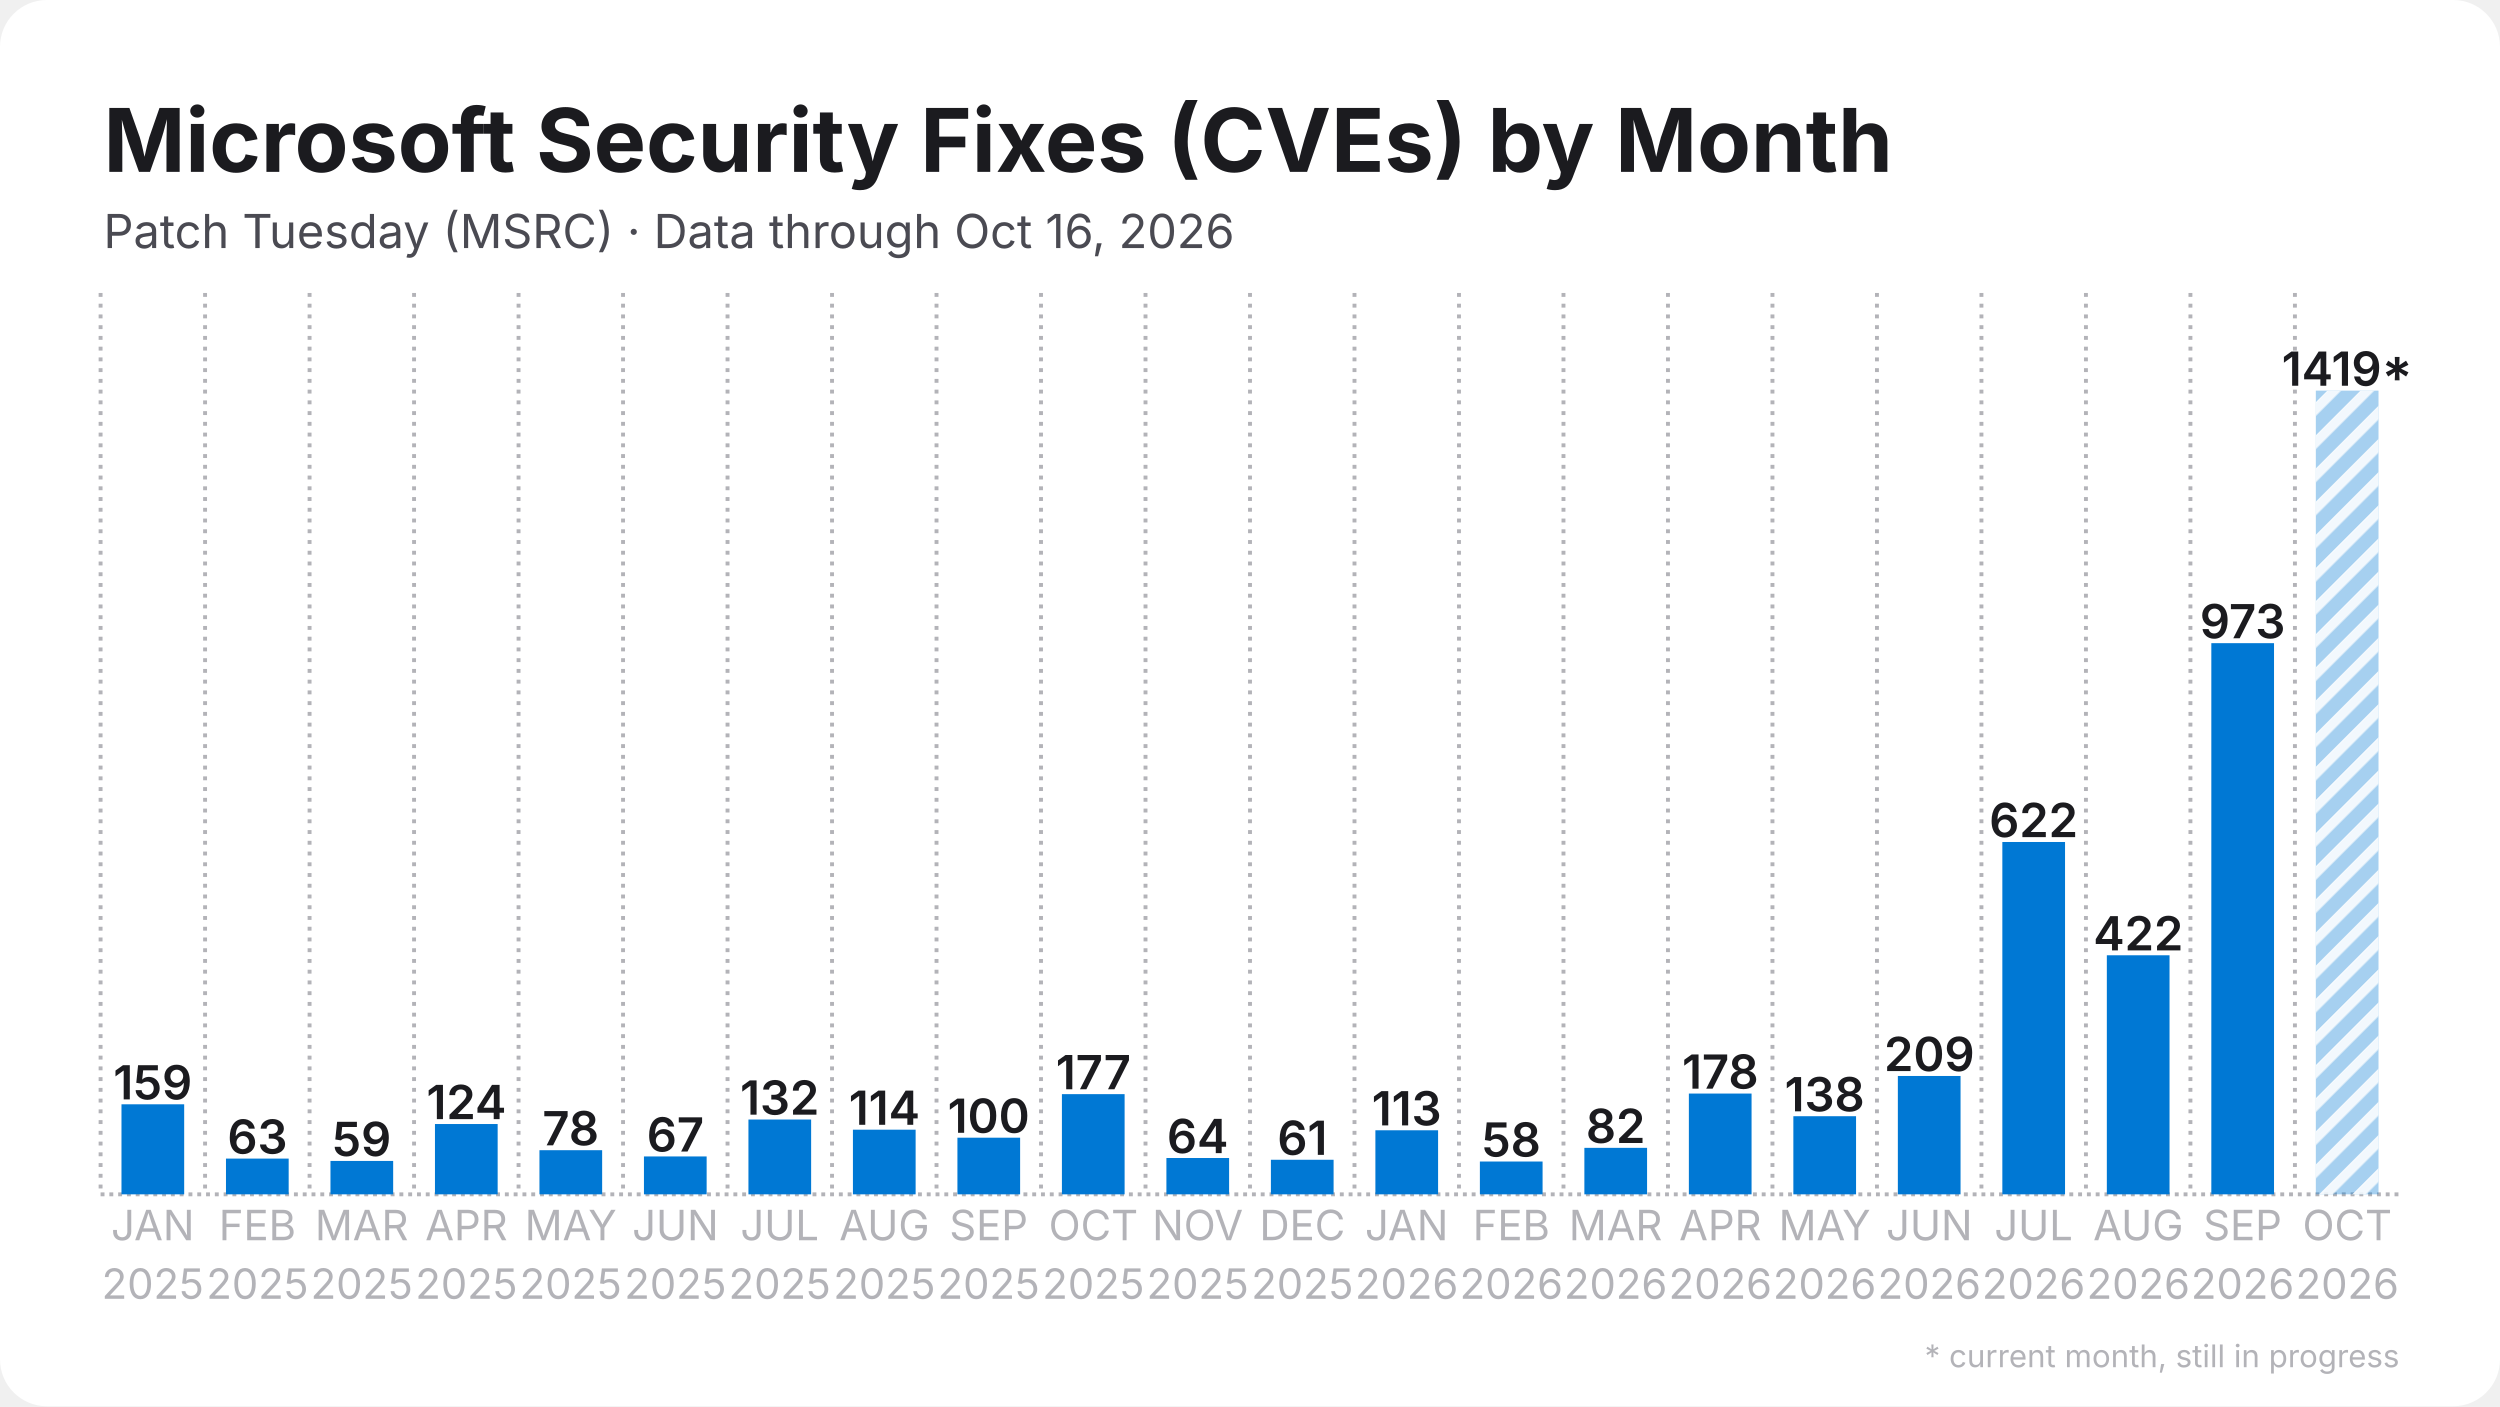
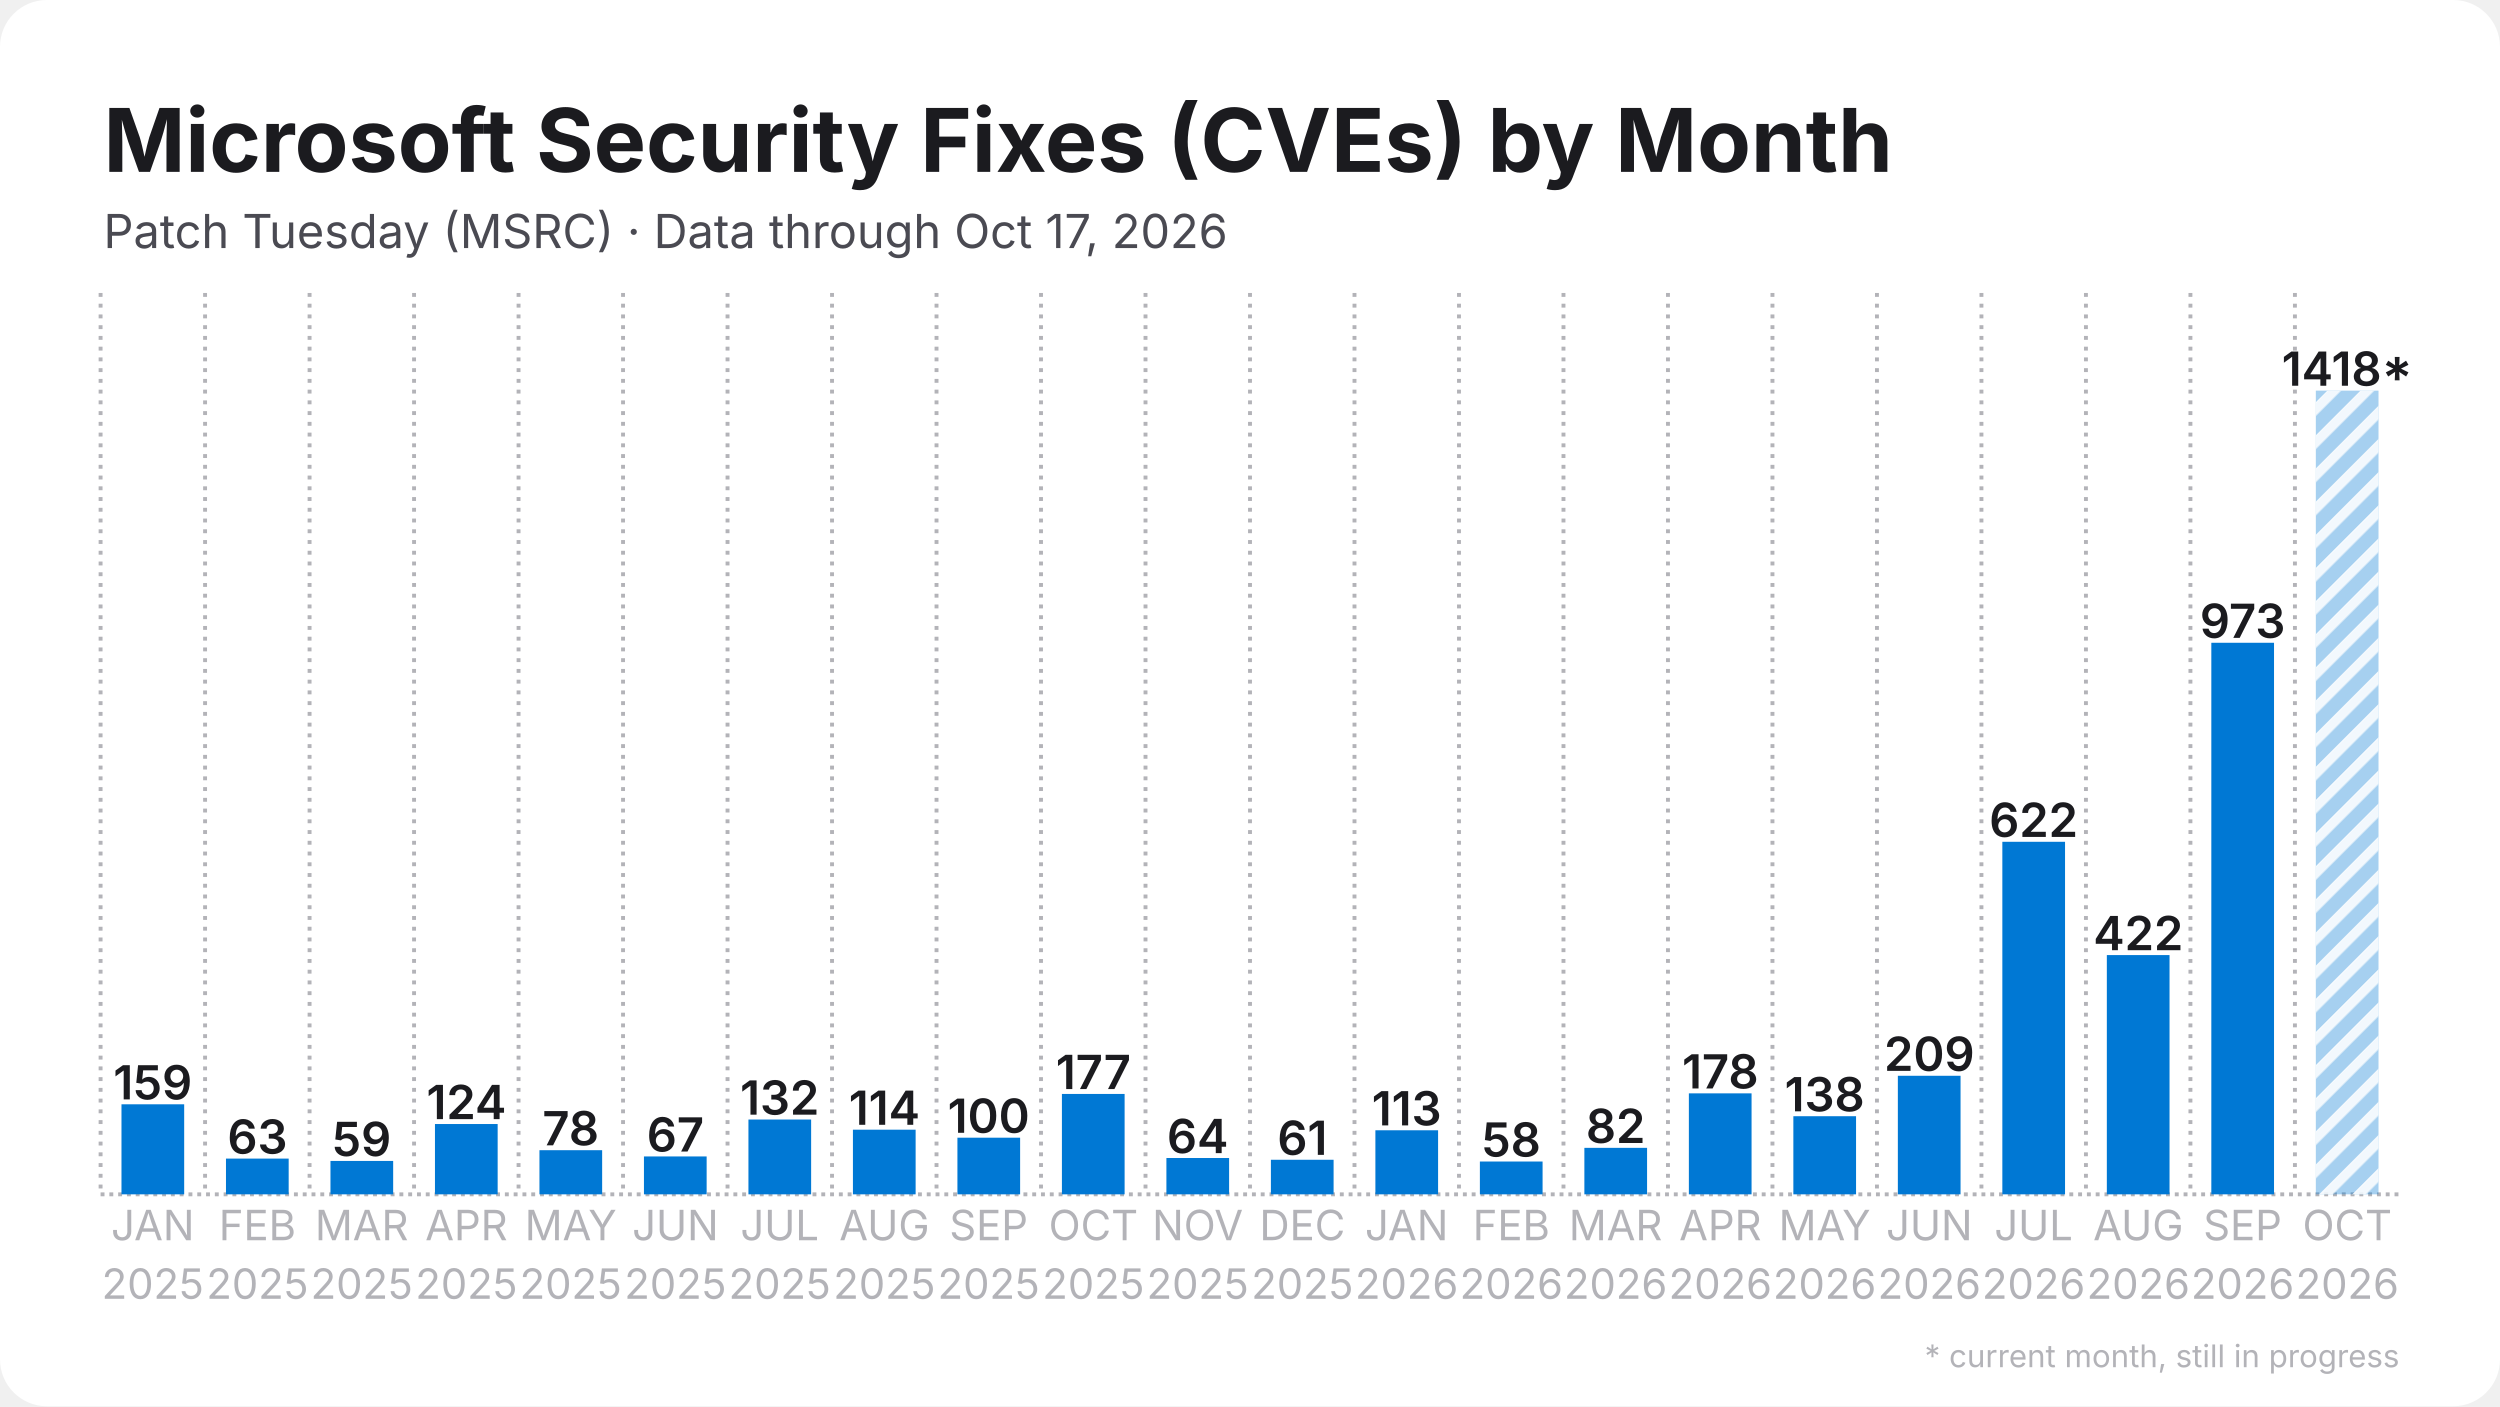
<svg xmlns="http://www.w3.org/2000/svg" width="1280" height="720" viewBox="0 0 1280 720">
  <rect width="1280" height="720" rx="24" fill="#ffffff" />
  <defs>
    <pattern id="stripes" width="12" height="12" patternUnits="userSpaceOnUse" patternTransform="rotate(45)">
      <rect width="12" height="12" fill="none" />
      <rect width="5" height="12" fill="#ffffff" opacity="0.85" />
    </pattern>
  </defs>
  <line x1="51.5" y1="611.5" x2="1228.5" y2="611.5" stroke="#b3b3b8" stroke-width="2" stroke-dasharray="2 2.5" />
  <line x1="51.5" y1="150.0" x2="51.5" y2="611.5" stroke="#b3b3b8" stroke-width="2" stroke-dasharray="2 3.5" />
  <line x1="105.0" y1="150.0" x2="105.0" y2="611.5" stroke="#b3b3b8" stroke-width="2" stroke-dasharray="2 3.5" />
  <line x1="158.5" y1="150.0" x2="158.5" y2="611.5" stroke="#b3b3b8" stroke-width="2" stroke-dasharray="2 3.5" />
  <line x1="212.0" y1="150.0" x2="212.0" y2="611.5" stroke="#b3b3b8" stroke-width="2" stroke-dasharray="2 3.5" />
  <line x1="265.5" y1="150.0" x2="265.5" y2="611.5" stroke="#b3b3b8" stroke-width="2" stroke-dasharray="2 3.5" />
  <line x1="319.0" y1="150.0" x2="319.0" y2="611.5" stroke="#b3b3b8" stroke-width="2" stroke-dasharray="2 3.5" />
  <line x1="372.5" y1="150.0" x2="372.5" y2="611.5" stroke="#b3b3b8" stroke-width="2" stroke-dasharray="2 3.5" />
  <line x1="426.0" y1="150.0" x2="426.0" y2="611.5" stroke="#b3b3b8" stroke-width="2" stroke-dasharray="2 3.5" />
  <line x1="479.5" y1="150.0" x2="479.5" y2="611.5" stroke="#b3b3b8" stroke-width="2" stroke-dasharray="2 3.5" />
  <line x1="533.0" y1="150.0" x2="533.0" y2="611.5" stroke="#b3b3b8" stroke-width="2" stroke-dasharray="2 3.5" />
  <line x1="586.5" y1="150.0" x2="586.5" y2="611.5" stroke="#b3b3b8" stroke-width="2" stroke-dasharray="2 3.5" />
  <line x1="640.0" y1="150.0" x2="640.0" y2="611.5" stroke="#b3b3b8" stroke-width="2" stroke-dasharray="2 3.5" />
  <line x1="693.5" y1="150.0" x2="693.5" y2="611.5" stroke="#b3b3b8" stroke-width="2" stroke-dasharray="2 3.5" />
  <line x1="747.0" y1="150.0" x2="747.0" y2="611.5" stroke="#b3b3b8" stroke-width="2" stroke-dasharray="2 3.5" />
  <line x1="800.5" y1="150.0" x2="800.5" y2="611.5" stroke="#b3b3b8" stroke-width="2" stroke-dasharray="2 3.5" />
  <line x1="854.0" y1="150.0" x2="854.0" y2="611.5" stroke="#b3b3b8" stroke-width="2" stroke-dasharray="2 3.5" />
  <line x1="907.5" y1="150.0" x2="907.5" y2="611.5" stroke="#b3b3b8" stroke-width="2" stroke-dasharray="2 3.5" />
  <line x1="961.0" y1="150.0" x2="961.0" y2="611.5" stroke="#b3b3b8" stroke-width="2" stroke-dasharray="2 3.5" />
  <line x1="1014.5" y1="150.0" x2="1014.5" y2="611.5" stroke="#b3b3b8" stroke-width="2" stroke-dasharray="2 3.5" />
  <line x1="1068.0" y1="150.0" x2="1068.0" y2="611.5" stroke="#b3b3b8" stroke-width="2" stroke-dasharray="2 3.5" />
  <line x1="1121.5" y1="150.0" x2="1121.5" y2="611.5" stroke="#b3b3b8" stroke-width="2" stroke-dasharray="2 3.5" />
  <line x1="1175.0" y1="150.0" x2="1175.0" y2="611.5" stroke="#b3b3b8" stroke-width="2" stroke-dasharray="2 3.5" />
  <rect x="62.2" y="565.4" width="32.1" height="46.1" fill="#0078d4" />
  <text x="78.2" y="562.9" text-anchor="middle" font-family="Inter, Segoe UI, Helvetica, Arial, sans-serif" font-size="24.1" font-weight="600" fill="#1b1b1f">159</text>
  <rect x="115.7" y="593.2" width="32.1" height="18.3" fill="#0078d4" />
  <text x="131.8" y="590.7" text-anchor="middle" font-family="Inter, Segoe UI, Helvetica, Arial, sans-serif" font-size="24.1" font-weight="600" fill="#1b1b1f">63</text>
  <rect x="169.2" y="594.4" width="32.1" height="17.1" fill="#0078d4" />
  <text x="185.2" y="591.9" text-anchor="middle" font-family="Inter, Segoe UI, Helvetica, Arial, sans-serif" font-size="24.1" font-weight="600" fill="#1b1b1f">59</text>
  <rect x="222.7" y="575.5" width="32.1" height="36.0" fill="#0078d4" />
  <text x="238.8" y="573.0" text-anchor="middle" font-family="Inter, Segoe UI, Helvetica, Arial, sans-serif" font-size="24.1" font-weight="600" fill="#1b1b1f">124</text>
  <rect x="276.2" y="588.9" width="32.1" height="22.6" fill="#0078d4" />
  <text x="292.2" y="586.4" text-anchor="middle" font-family="Inter, Segoe UI, Helvetica, Arial, sans-serif" font-size="24.1" font-weight="600" fill="#1b1b1f">78</text>
  <rect x="329.7" y="592.1" width="32.1" height="19.4" fill="#0078d4" />
  <text x="345.8" y="589.6" text-anchor="middle" font-family="Inter, Segoe UI, Helvetica, Arial, sans-serif" font-size="24.1" font-weight="600" fill="#1b1b1f">67</text>
  <rect x="383.2" y="573.2" width="32.1" height="38.3" fill="#0078d4" />
  <text x="399.2" y="570.7" text-anchor="middle" font-family="Inter, Segoe UI, Helvetica, Arial, sans-serif" font-size="24.1" font-weight="600" fill="#1b1b1f">132</text>
  <rect x="436.7" y="578.4" width="32.1" height="33.1" fill="#0078d4" />
  <text x="452.8" y="575.9" text-anchor="middle" font-family="Inter, Segoe UI, Helvetica, Arial, sans-serif" font-size="24.1" font-weight="600" fill="#1b1b1f">114</text>
  <rect x="490.2" y="582.5" width="32.1" height="29.0" fill="#0078d4" />
  <text x="506.2" y="580.0" text-anchor="middle" font-family="Inter, Segoe UI, Helvetica, Arial, sans-serif" font-size="24.1" font-weight="600" fill="#1b1b1f">100</text>
-   <rect x="543.7" y="560.2" width="32.1" height="51.3" fill="#0078d4" />
-   <text x="559.8" y="557.7" text-anchor="middle" font-family="Inter, Segoe UI, Helvetica, Arial, sans-serif" font-size="24.1" font-weight="600" fill="#1b1b1f">177</text>
+   <rect x="543.7" y="560.1" width="32.1" height="51.4" fill="#0078d4" />
+   <text x="559.8" y="557.6" text-anchor="middle" font-family="Inter, Segoe UI, Helvetica, Arial, sans-serif" font-size="24.1" font-weight="600" fill="#1b1b1f">177</text>
  <rect x="597.2" y="592.9" width="32.1" height="18.6" fill="#0078d4" />
  <text x="613.2" y="590.4" text-anchor="middle" font-family="Inter, Segoe UI, Helvetica, Arial, sans-serif" font-size="24.1" font-weight="600" fill="#1b1b1f">64</text>
  <rect x="650.7" y="593.8" width="32.1" height="17.7" fill="#0078d4" />
  <text x="666.8" y="591.3" text-anchor="middle" font-family="Inter, Segoe UI, Helvetica, Arial, sans-serif" font-size="24.1" font-weight="600" fill="#1b1b1f">61</text>
  <rect x="704.2" y="578.7" width="32.1" height="32.8" fill="#0078d4" />
  <text x="720.2" y="576.2" text-anchor="middle" font-family="Inter, Segoe UI, Helvetica, Arial, sans-serif" font-size="24.1" font-weight="600" fill="#1b1b1f">113</text>
  <rect x="757.7" y="594.7" width="32.1" height="16.8" fill="#0078d4" />
  <text x="773.8" y="592.2" text-anchor="middle" font-family="Inter, Segoe UI, Helvetica, Arial, sans-serif" font-size="24.1" font-weight="600" fill="#1b1b1f">58</text>
  <rect x="811.2" y="587.7" width="32.1" height="23.8" fill="#0078d4" />
  <text x="827.2" y="585.2" text-anchor="middle" font-family="Inter, Segoe UI, Helvetica, Arial, sans-serif" font-size="24.1" font-weight="600" fill="#1b1b1f">82</text>
-   <rect x="864.7" y="559.9" width="32.1" height="51.6" fill="#0078d4" />
-   <text x="880.8" y="557.4" text-anchor="middle" font-family="Inter, Segoe UI, Helvetica, Arial, sans-serif" font-size="24.1" font-weight="600" fill="#1b1b1f">178</text>
+   <rect x="864.7" y="559.8" width="32.1" height="51.7" fill="#0078d4" />
+   <text x="880.8" y="557.3" text-anchor="middle" font-family="Inter, Segoe UI, Helvetica, Arial, sans-serif" font-size="24.1" font-weight="600" fill="#1b1b1f">178</text>
  <rect x="918.2" y="571.5" width="32.1" height="40.0" fill="#0078d4" />
  <text x="934.2" y="569.0" text-anchor="middle" font-family="Inter, Segoe UI, Helvetica, Arial, sans-serif" font-size="24.1" font-weight="600" fill="#1b1b1f">138</text>
-   <rect x="971.7" y="550.9" width="32.1" height="60.6" fill="#0078d4" />
-   <text x="987.8" y="548.4" text-anchor="middle" font-family="Inter, Segoe UI, Helvetica, Arial, sans-serif" font-size="24.1" font-weight="600" fill="#1b1b1f">209</text>
-   <rect x="1025.2" y="431.1" width="32.1" height="180.4" fill="#0078d4" />
-   <text x="1041.2" y="428.6" text-anchor="middle" font-family="Inter, Segoe UI, Helvetica, Arial, sans-serif" font-size="24.1" font-weight="600" fill="#1b1b1f">622</text>
-   <rect x="1078.7" y="489.1" width="32.1" height="122.4" fill="#0078d4" />
-   <text x="1094.8" y="486.6" text-anchor="middle" font-family="Inter, Segoe UI, Helvetica, Arial, sans-serif" font-size="24.1" font-weight="600" fill="#1b1b1f">422</text>
-   <rect x="1132.2" y="329.3" width="32.1" height="282.2" fill="#0078d4" />
-   <text x="1148.2" y="326.8" text-anchor="middle" font-family="Inter, Segoe UI, Helvetica, Arial, sans-serif" font-size="24.1" font-weight="600" fill="#1b1b1f">973</text>
+   <rect x="971.7" y="550.8" width="32.1" height="60.7" fill="#0078d4" />
+   <text x="987.8" y="548.3" text-anchor="middle" font-family="Inter, Segoe UI, Helvetica, Arial, sans-serif" font-size="24.1" font-weight="600" fill="#1b1b1f">209</text>
+   <rect x="1025.2" y="431.0" width="32.1" height="180.5" fill="#0078d4" />
+   <text x="1041.2" y="428.5" text-anchor="middle" font-family="Inter, Segoe UI, Helvetica, Arial, sans-serif" font-size="24.1" font-weight="600" fill="#1b1b1f">622</text>
+   <rect x="1078.7" y="489.0" width="32.1" height="122.5" fill="#0078d4" />
+   <text x="1094.8" y="486.5" text-anchor="middle" font-family="Inter, Segoe UI, Helvetica, Arial, sans-serif" font-size="24.1" font-weight="600" fill="#1b1b1f">422</text>
+   <rect x="1132.2" y="329.1" width="32.1" height="282.4" fill="#0078d4" />
+   <text x="1148.2" y="326.6" text-anchor="middle" font-family="Inter, Segoe UI, Helvetica, Arial, sans-serif" font-size="24.1" font-weight="600" fill="#1b1b1f">973</text>
  <rect x="1185.7" y="200.0" width="32.1" height="411.5" fill="#0078d4" opacity="0.35" />
  <rect x="1185.7" y="200.0" width="32.1" height="411.5" fill="url(#stripes)" />
-   <text x="1201.8" y="197.5" text-anchor="middle" font-family="Inter, Segoe UI, Helvetica, Arial, sans-serif" font-size="24.1" font-weight="600" fill="#1b1b1f">1419*</text>
+   <text x="1201.8" y="197.5" text-anchor="middle" font-family="Inter, Segoe UI, Helvetica, Arial, sans-serif" font-size="24.1" font-weight="600" fill="#1b1b1f">1418*</text>
  <text x="78.2" y="635" text-anchor="middle" font-family="Inter, Segoe UI, Helvetica, Arial, sans-serif" font-size="21.4" fill="#b3b3b8">JAN</text>
  <text x="78.2" y="665" text-anchor="middle" font-family="Inter, Segoe UI, Helvetica, Arial, sans-serif" font-size="21.4" fill="#b3b3b8">2025</text>
  <text x="131.8" y="635" text-anchor="middle" font-family="Inter, Segoe UI, Helvetica, Arial, sans-serif" font-size="21.4" fill="#b3b3b8">FEB</text>
  <text x="131.8" y="665" text-anchor="middle" font-family="Inter, Segoe UI, Helvetica, Arial, sans-serif" font-size="21.4" fill="#b3b3b8">2025</text>
  <text x="185.2" y="635" text-anchor="middle" font-family="Inter, Segoe UI, Helvetica, Arial, sans-serif" font-size="21.4" fill="#b3b3b8">MAR</text>
  <text x="185.2" y="665" text-anchor="middle" font-family="Inter, Segoe UI, Helvetica, Arial, sans-serif" font-size="21.4" fill="#b3b3b8">2025</text>
  <text x="238.8" y="635" text-anchor="middle" font-family="Inter, Segoe UI, Helvetica, Arial, sans-serif" font-size="21.4" fill="#b3b3b8">APR</text>
  <text x="238.8" y="665" text-anchor="middle" font-family="Inter, Segoe UI, Helvetica, Arial, sans-serif" font-size="21.4" fill="#b3b3b8">2025</text>
  <text x="292.2" y="635" text-anchor="middle" font-family="Inter, Segoe UI, Helvetica, Arial, sans-serif" font-size="21.4" fill="#b3b3b8">MAY</text>
  <text x="292.2" y="665" text-anchor="middle" font-family="Inter, Segoe UI, Helvetica, Arial, sans-serif" font-size="21.4" fill="#b3b3b8">2025</text>
  <text x="345.8" y="635" text-anchor="middle" font-family="Inter, Segoe UI, Helvetica, Arial, sans-serif" font-size="21.4" fill="#b3b3b8">JUN</text>
  <text x="345.8" y="665" text-anchor="middle" font-family="Inter, Segoe UI, Helvetica, Arial, sans-serif" font-size="21.4" fill="#b3b3b8">2025</text>
  <text x="399.2" y="635" text-anchor="middle" font-family="Inter, Segoe UI, Helvetica, Arial, sans-serif" font-size="21.4" fill="#b3b3b8">JUL</text>
  <text x="399.2" y="665" text-anchor="middle" font-family="Inter, Segoe UI, Helvetica, Arial, sans-serif" font-size="21.4" fill="#b3b3b8">2025</text>
  <text x="452.8" y="635" text-anchor="middle" font-family="Inter, Segoe UI, Helvetica, Arial, sans-serif" font-size="21.4" fill="#b3b3b8">AUG</text>
  <text x="452.8" y="665" text-anchor="middle" font-family="Inter, Segoe UI, Helvetica, Arial, sans-serif" font-size="21.4" fill="#b3b3b8">2025</text>
  <text x="506.2" y="635" text-anchor="middle" font-family="Inter, Segoe UI, Helvetica, Arial, sans-serif" font-size="21.4" fill="#b3b3b8">SEP</text>
  <text x="506.2" y="665" text-anchor="middle" font-family="Inter, Segoe UI, Helvetica, Arial, sans-serif" font-size="21.4" fill="#b3b3b8">2025</text>
  <text x="559.8" y="635" text-anchor="middle" font-family="Inter, Segoe UI, Helvetica, Arial, sans-serif" font-size="21.4" fill="#b3b3b8">OCT</text>
  <text x="559.8" y="665" text-anchor="middle" font-family="Inter, Segoe UI, Helvetica, Arial, sans-serif" font-size="21.4" fill="#b3b3b8">2025</text>
  <text x="613.2" y="635" text-anchor="middle" font-family="Inter, Segoe UI, Helvetica, Arial, sans-serif" font-size="21.4" fill="#b3b3b8">NOV</text>
  <text x="613.2" y="665" text-anchor="middle" font-family="Inter, Segoe UI, Helvetica, Arial, sans-serif" font-size="21.4" fill="#b3b3b8">2025</text>
  <text x="666.8" y="635" text-anchor="middle" font-family="Inter, Segoe UI, Helvetica, Arial, sans-serif" font-size="21.4" fill="#b3b3b8">DEC</text>
  <text x="666.8" y="665" text-anchor="middle" font-family="Inter, Segoe UI, Helvetica, Arial, sans-serif" font-size="21.4" fill="#b3b3b8">2025</text>
  <text x="720.2" y="635" text-anchor="middle" font-family="Inter, Segoe UI, Helvetica, Arial, sans-serif" font-size="21.4" fill="#b3b3b8">JAN</text>
  <text x="720.2" y="665" text-anchor="middle" font-family="Inter, Segoe UI, Helvetica, Arial, sans-serif" font-size="21.4" fill="#b3b3b8">2026</text>
  <text x="773.8" y="635" text-anchor="middle" font-family="Inter, Segoe UI, Helvetica, Arial, sans-serif" font-size="21.4" fill="#b3b3b8">FEB</text>
  <text x="773.8" y="665" text-anchor="middle" font-family="Inter, Segoe UI, Helvetica, Arial, sans-serif" font-size="21.4" fill="#b3b3b8">2026</text>
  <text x="827.2" y="635" text-anchor="middle" font-family="Inter, Segoe UI, Helvetica, Arial, sans-serif" font-size="21.4" fill="#b3b3b8">MAR</text>
  <text x="827.2" y="665" text-anchor="middle" font-family="Inter, Segoe UI, Helvetica, Arial, sans-serif" font-size="21.4" fill="#b3b3b8">2026</text>
  <text x="880.8" y="635" text-anchor="middle" font-family="Inter, Segoe UI, Helvetica, Arial, sans-serif" font-size="21.4" fill="#b3b3b8">APR</text>
  <text x="880.8" y="665" text-anchor="middle" font-family="Inter, Segoe UI, Helvetica, Arial, sans-serif" font-size="21.4" fill="#b3b3b8">2026</text>
  <text x="934.2" y="635" text-anchor="middle" font-family="Inter, Segoe UI, Helvetica, Arial, sans-serif" font-size="21.4" fill="#b3b3b8">MAY</text>
  <text x="934.2" y="665" text-anchor="middle" font-family="Inter, Segoe UI, Helvetica, Arial, sans-serif" font-size="21.4" fill="#b3b3b8">2026</text>
  <text x="987.8" y="635" text-anchor="middle" font-family="Inter, Segoe UI, Helvetica, Arial, sans-serif" font-size="21.4" fill="#b3b3b8">JUN</text>
  <text x="987.8" y="665" text-anchor="middle" font-family="Inter, Segoe UI, Helvetica, Arial, sans-serif" font-size="21.4" fill="#b3b3b8">2026</text>
  <text x="1041.2" y="635" text-anchor="middle" font-family="Inter, Segoe UI, Helvetica, Arial, sans-serif" font-size="21.4" fill="#b3b3b8">JUL</text>
  <text x="1041.2" y="665" text-anchor="middle" font-family="Inter, Segoe UI, Helvetica, Arial, sans-serif" font-size="21.4" fill="#b3b3b8">2026</text>
  <text x="1094.8" y="635" text-anchor="middle" font-family="Inter, Segoe UI, Helvetica, Arial, sans-serif" font-size="21.4" fill="#b3b3b8">AUG</text>
  <text x="1094.8" y="665" text-anchor="middle" font-family="Inter, Segoe UI, Helvetica, Arial, sans-serif" font-size="21.4" fill="#b3b3b8">2026</text>
  <text x="1148.2" y="635" text-anchor="middle" font-family="Inter, Segoe UI, Helvetica, Arial, sans-serif" font-size="21.4" fill="#b3b3b8">SEP</text>
  <text x="1148.2" y="665" text-anchor="middle" font-family="Inter, Segoe UI, Helvetica, Arial, sans-serif" font-size="21.4" fill="#b3b3b8">2026</text>
  <text x="1201.8" y="635" text-anchor="middle" font-family="Inter, Segoe UI, Helvetica, Arial, sans-serif" font-size="21.4" fill="#b3b3b8">OCT</text>
  <text x="1201.8" y="665" text-anchor="middle" font-family="Inter, Segoe UI, Helvetica, Arial, sans-serif" font-size="21.4" fill="#b3b3b8">2026</text>
  <text x="53.0" y="88.0" font-family="Inter, Segoe UI, Helvetica, Arial, sans-serif" font-size="45" font-weight="700" fill="#1b1b1f">Microsoft Security Fixes (CVEs) by Month</text>
-   <text x="53.0" y="127.0" font-family="Inter, Segoe UI, Helvetica, Arial, sans-serif" font-size="24" fill="#4a4a52">Patch Tuesday (MSRC) · Data through Oct 16, 2026</text>
+   <text x="53.0" y="127.0" font-family="Inter, Segoe UI, Helvetica, Arial, sans-serif" font-size="24" fill="#4a4a52">Patch Tuesday (MSRC) · Data through Oct 17, 2026</text>
  <text x="1228.5" y="700" text-anchor="end" font-family="Inter, Segoe UI, Helvetica, Arial, sans-serif" font-size="16" fill="#b3b3b8">* current month, still in progress</text>
</svg>
